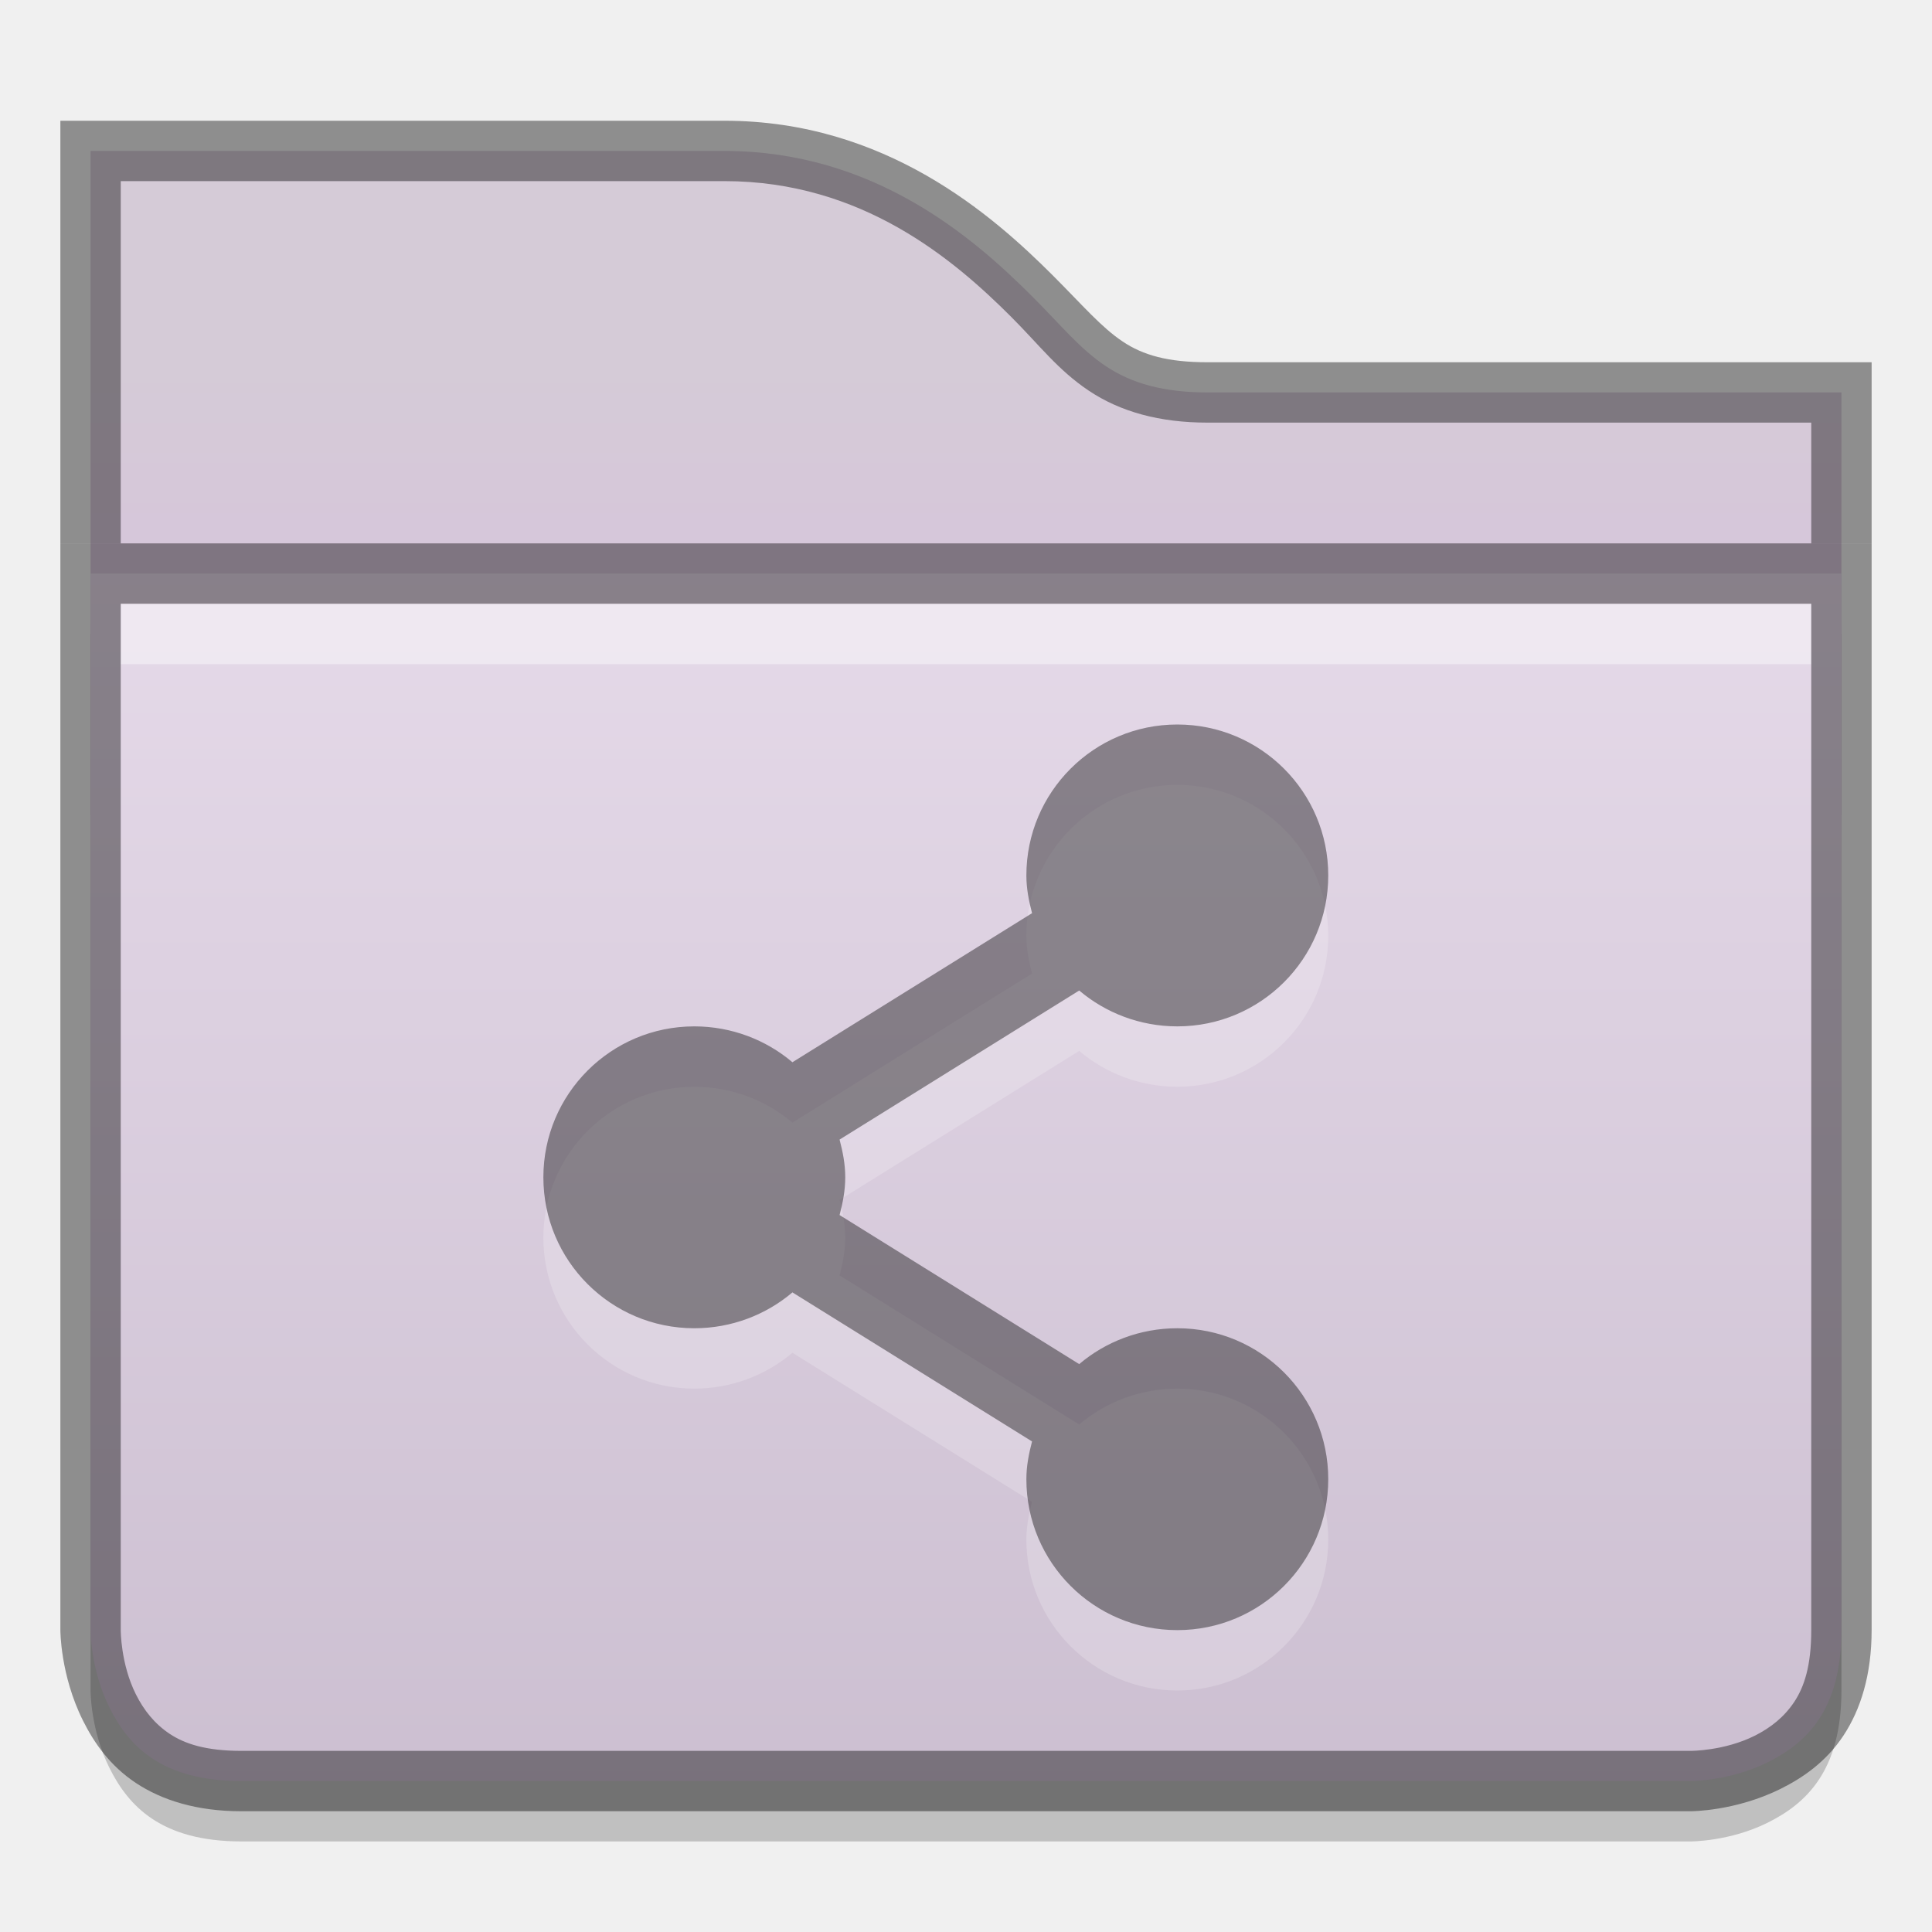
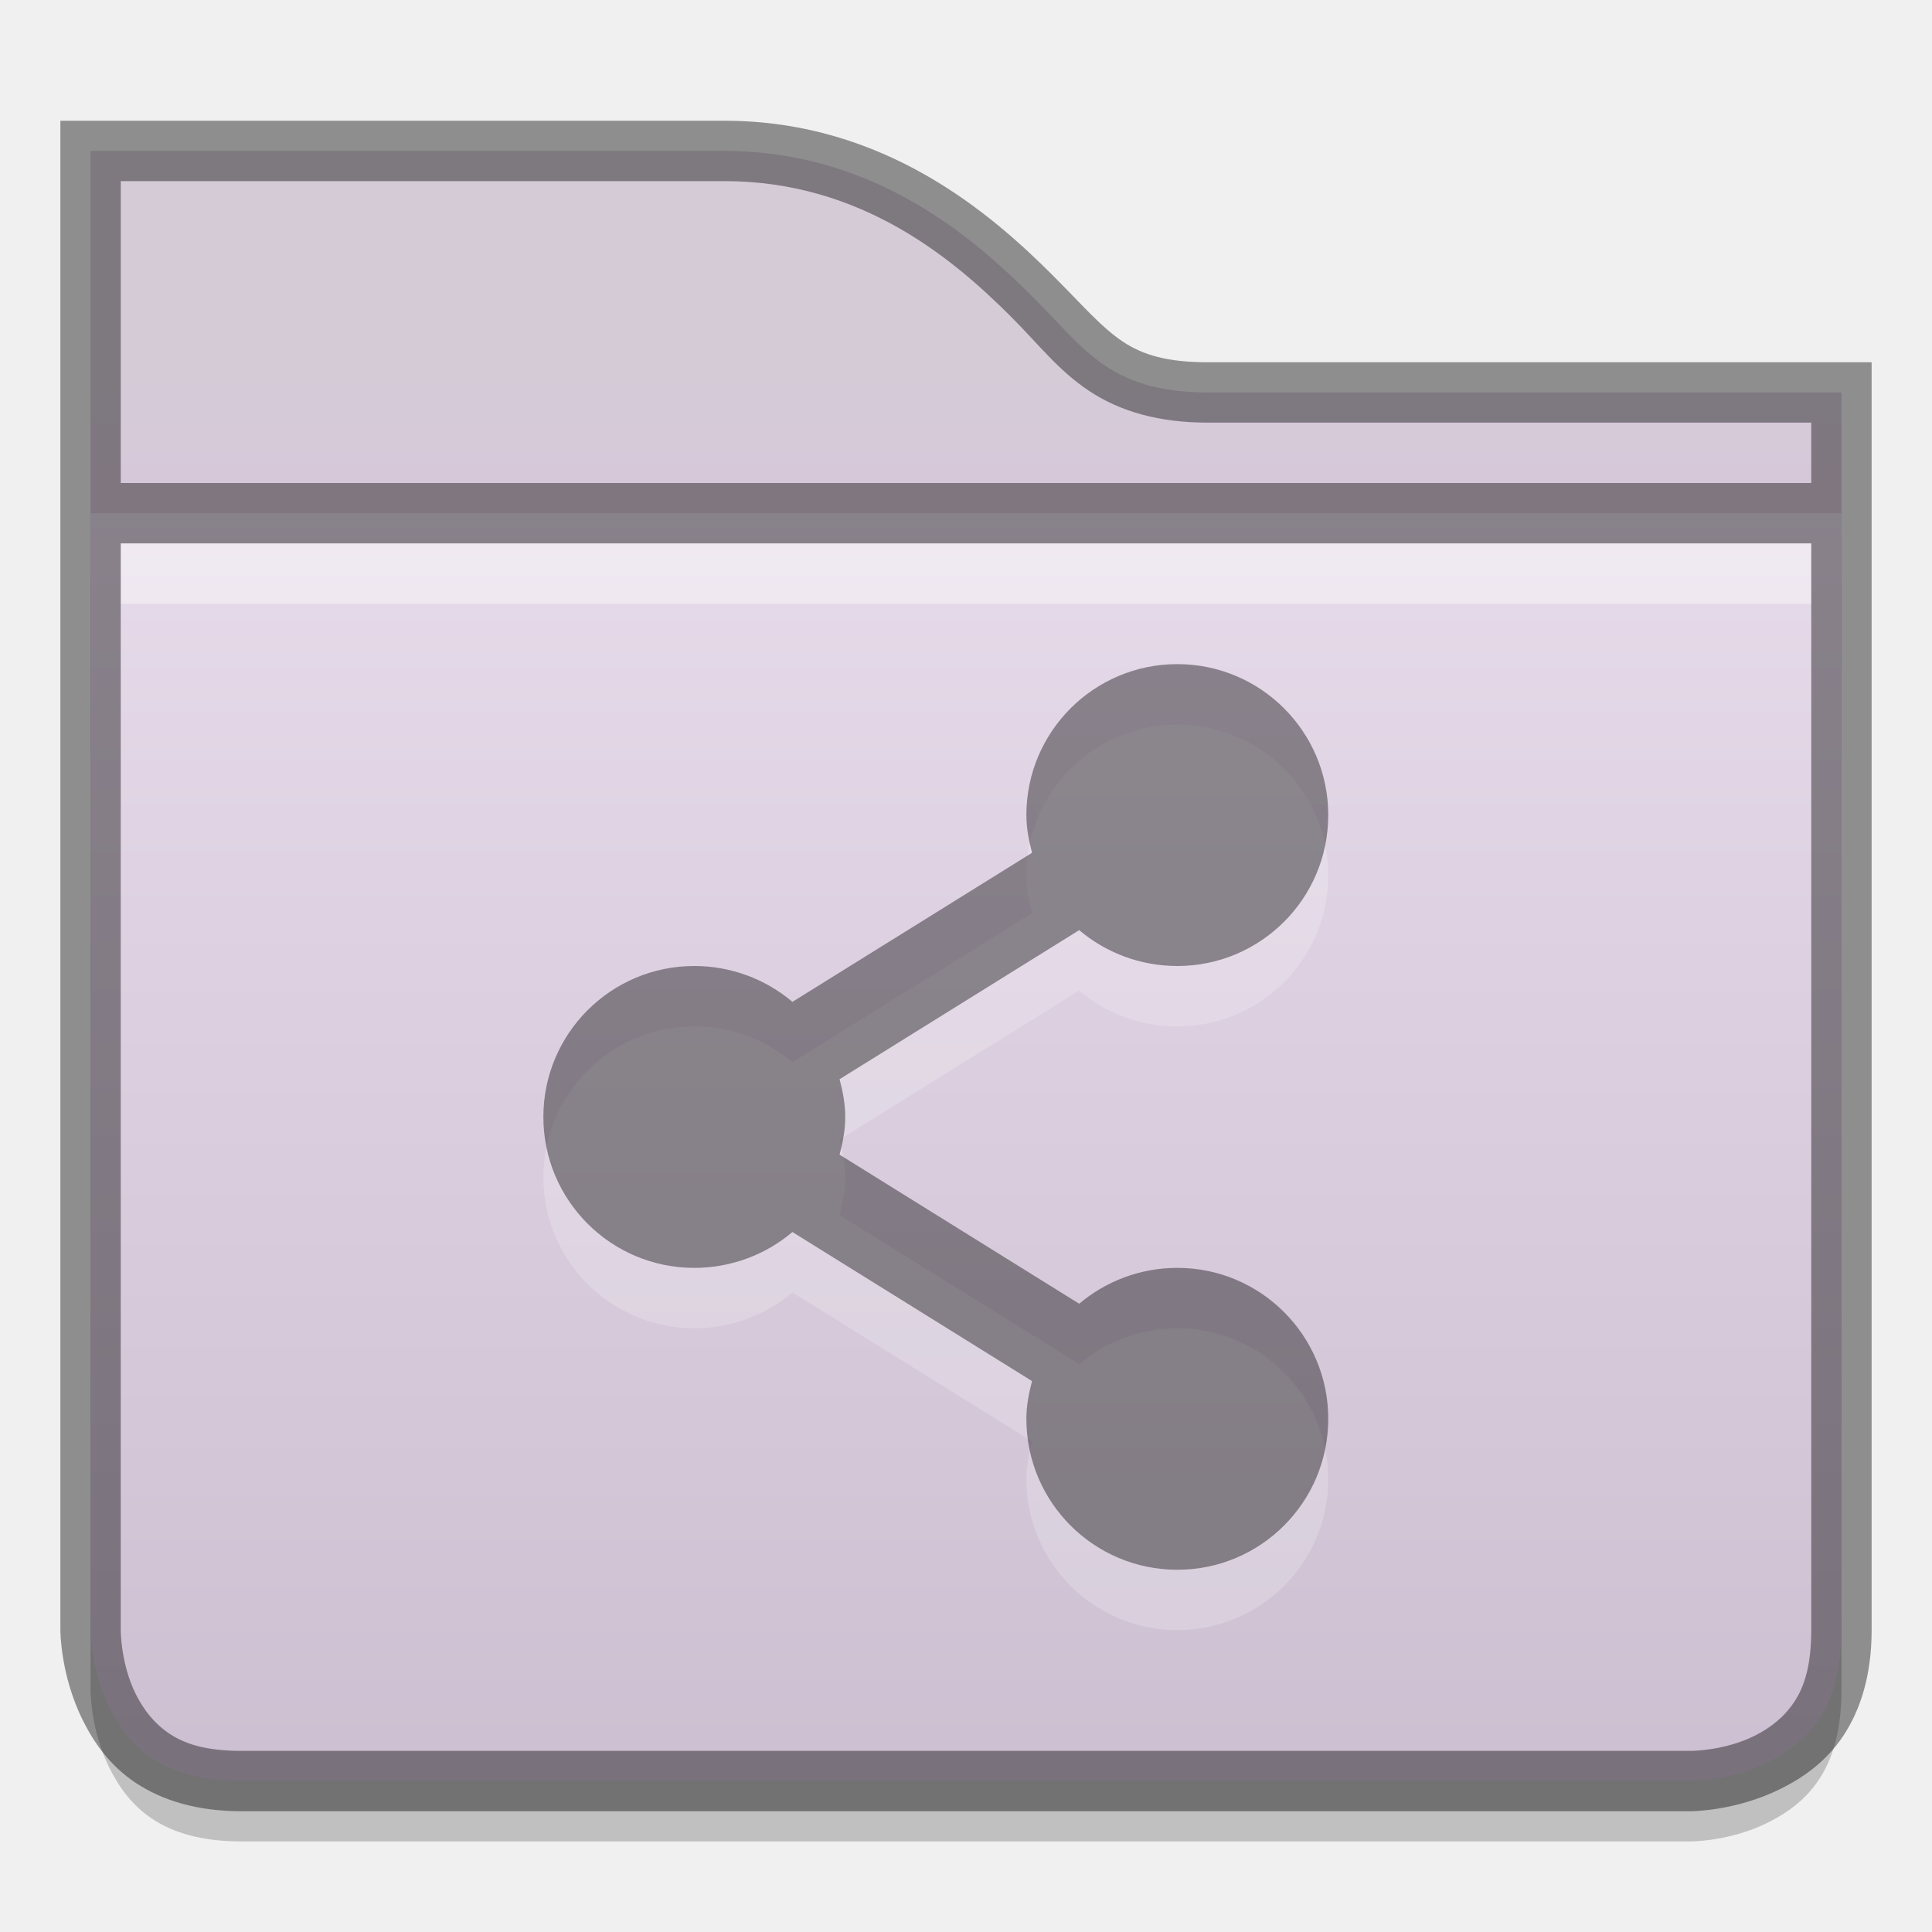
<svg xmlns="http://www.w3.org/2000/svg" xmlns:xlink="http://www.w3.org/1999/xlink" version="1.1" width="32" height="32" id="svg2436">
  <defs id="defs2438">
    <linearGradient x1="46.81" y1="-3.761" x2="22.683" y2="36.569" id="linearGradient2399" xlink:href="#linearGradient4222" gradientUnits="userSpaceOnUse" />
    <linearGradient id="linearGradient4222">
      <stop id="stop4224" style="stop-color:#ffffff;stop-opacity:1" offset="0" />
      <stop id="stop4226" style="stop-color:#ffffff;stop-opacity:0" offset="1" />
    </linearGradient>
    <linearGradient x1="54.57" y1="-14.909" x2="20.825" y2="40.394" id="linearGradient2397" xlink:href="#linearGradient4222" gradientUnits="userSpaceOnUse" />
    <linearGradient x1="33.748" y1="27.631" x2="33.748" y2="12.5" id="linearGradient2395" xlink:href="#linearGradient5106" gradientUnits="userSpaceOnUse" />
    <linearGradient id="linearGradient5106">
      <stop id="stop5108" style="stop-color:#555555;stop-opacity:1;" offset="0" />
      <stop id="stop5110" style="stop-color:#222222;stop-opacity:1;" offset="1" />
    </linearGradient>
    <linearGradient x1="15.748" y1="27.193" x2="15.748" y2="12.5" id="linearGradient2393" xlink:href="#linearGradient5106" gradientUnits="userSpaceOnUse" />
    <linearGradient xlink:href="#linearGradient5106" id="linearGradient3786" gradientUnits="userSpaceOnUse" x1="33.748" y1="27.631" x2="33.748" y2="12.5" gradientTransform="matrix(1,0,0,-1,-0.9848357,48.00046)" />
    <linearGradient xlink:href="#linearGradient5106" id="linearGradient3789" gradientUnits="userSpaceOnUse" x1="15.748" y1="27.193" x2="15.748" y2="12.5" gradientTransform="matrix(1,0,0,-1,-0.9999997,48.00046)" />
    <clipPath clipPathUnits="userSpaceOnUse" id="clipPath3985">
      <path id="path3987" d="m 309,233 c -0.536,0 -1,0.464 -1,1 l -5e-5,8 -1,0 c -0.328,0 -0.586,0.182 -0.75,0.375 -0.149,0.175 -0.223,0.394 -0.219,0.656 l -0.031,0 0,0.031 c 7.3e-4,0.011 -10e-4,0.019 0,0.031 l 1,26.969 0,0.031 c 0.028,0.297 0.183,0.472 0.344,0.625 0.161,0.153 0.345,0.283 0.656,0.281 l 40,0 c 0.311,10e-4 0.495,-0.129 0.656,-0.281 0.161,-0.153 0.316,-0.329 0.344,-0.625 l 0,-0.031 1,-26.969 0,-0.031 c 10e-4,-0.013 -6.9e-4,-0.019 0,-0.031 0.018,-0.322 -0.121,-0.518 -0.281,-0.688 -0.167,-0.176 -0.383,-0.345 -0.719,-0.344 l -1,0 5e-5,-4 c 1e-5,-0.536 -0.464,-1 -1,-1 l -15,0 c -1.989,0 -3.002,-1.002 -4,-2 -0.998,-0.998 -2.013,-2 -4,-2 l -15,0 z" style="font-size:medium;font-style:normal;font-variant:normal;font-weight:normal;font-stretch:normal;text-indent:0;text-align:start;text-decoration:none;line-height:normal;letter-spacing:normal;word-spacing:normal;text-transform:none;direction:ltr;block-progression:tb;writing-mode:lr-tb;text-anchor:start;baseline-shift:baseline;color:#000000;fill:#3465a4;fill-opacity:1;fill-rule:nonzero;stroke:none;stroke-width:1;marker:none;visibility:visible;display:inline;overflow:visible;enable-background:accumulate;font-family:Sans;-inkscape-font-specification:Sans" />
    </clipPath>
    <linearGradient xlink:href="#linearGradient11342" id="linearGradient3991" gradientUnits="userSpaceOnUse" x1="328" y1="243" x2="328" y2="255" />
    <linearGradient id="linearGradient11342">
      <stop style="stop-color:#ffffff;stop-opacity:1;" offset="0" id="stop11344" />
      <stop style="stop-color:#ffffff;stop-opacity:0;" offset="1" id="stop11346" />
    </linearGradient>
    <clipPath clipPathUnits="userSpaceOnUse" id="clipPath3995">
      <path style="font-size:medium;font-style:normal;font-variant:normal;font-weight:normal;font-stretch:normal;text-indent:0;text-align:start;text-decoration:none;line-height:normal;letter-spacing:normal;word-spacing:normal;text-transform:none;direction:ltr;block-progression:tb;writing-mode:lr-tb;text-anchor:start;baseline-shift:baseline;color:#000000;fill:url(#linearGradient3999);fill-opacity:1;fill-rule:nonzero;stroke:none;stroke-width:2;marker:none;visibility:visible;display:inline;overflow:visible;enable-background:accumulate;font-family:Sans;-inkscape-font-specification:Sans" d="m 306,242.093 1,27 c 0.046,0.492 0.506,0.908 1,0.906 l 40,0 c 0.494,0.002 0.954,-0.415 1,-0.906 l 1,-27 c 0.052,-0.554 -0.444,-1.096 -1,-1.094 l -42,0 c -0.609,0 -1.051,0.57 -1,1.094 z" id="path3997" />
    </clipPath>
    <linearGradient id="linearGradient4968">
      <stop id="stop4970" offset="0" style="stop-color:#f1e6f4;stop-opacity:1;" />
      <stop style="stop-color:#c9bcce;stop-opacity:1;" offset="1" id="stop4972" />
    </linearGradient>
    <linearGradient id="linearGradient11359">
      <stop style="stop-color:#d5cbd7;stop-opacity:1;" offset="0" id="stop11361" />
      <stop style="stop-color:#d9bfdf;stop-opacity:1;" offset="1" id="stop11363" />
    </linearGradient>
    <linearGradient xlink:href="#linearGradient11342" id="linearGradient3793" gradientUnits="userSpaceOnUse" x1="320" y1="248" x2="320" y2="268" />
    <clipPath clipPathUnits="userSpaceOnUse" id="clipPath11991">
      <path style="font-size:medium;font-style:normal;font-variant:normal;font-weight:normal;font-stretch:normal;text-indent:0;text-align:start;text-decoration:none;line-height:normal;letter-spacing:normal;word-spacing:normal;text-transform:none;direction:ltr;block-progression:tb;writing-mode:lr-tb;text-anchor:start;baseline-shift:baseline;color:#000000;fill:#204a87;fill-opacity:1;stroke:none;stroke-width:2;marker:none;visibility:visible;display:inline;overflow:visible;enable-background:accumulate;font-family:Sans;-inkscape-font-specification:Sans" d="m 433,42 0,2 0,5 0,5 0,14 c 0,0 4e-5,3 3,3 l 24,0 c 0,0 3,-3.8e-5 3,-3 l 0,-14 0,-5 0,-1 0,-2 -2,0 -9,0 c -1.333,6.1e-5 -1.563,-0.438 -2.562,-1.438 C 448.438,43.563 446.667,42 444,42 l -9,0 -2,0 z" id="path11993" />
    </clipPath>
    <linearGradient xlink:href="#linearGradient11852" id="linearGradient3972" gradientUnits="userSpaceOnUse" x1="448" y1="44" x2="448" y2="56" />
    <linearGradient id="linearGradient11852">
      <stop id="stop11854" offset="0" style="stop-color:#ffffff;stop-opacity:1;" />
      <stop id="stop11856" offset="1" style="stop-color:#ffffff;stop-opacity:0;" />
    </linearGradient>
    <clipPath clipPathUnits="userSpaceOnUse" id="clipPath11726">
      <path id="path11728" d="m 433,45 30,-3.25e-4 0,19 c 0,3 -3,3 -3,3 L 436,67 c -3,0 -3,-3 -3,-3 z" style="font-size:medium;font-style:normal;font-variant:normal;font-weight:normal;font-stretch:normal;text-indent:0;text-align:start;text-decoration:none;line-height:normal;letter-spacing:normal;word-spacing:normal;text-transform:none;direction:ltr;block-progression:tb;writing-mode:lr-tb;text-anchor:start;baseline-shift:baseline;color:#000000;fill:url(#linearGradient11730);fill-opacity:1;fill-rule:nonzero;stroke:none;stroke-width:2;marker:none;visibility:visible;display:inline;overflow:visible;enable-background:accumulate;font-family:Sans;-inkscape-font-specification:Sans" />
    </clipPath>
    <linearGradient xlink:href="#linearGradient4968-0" id="linearGradient5273" gradientUnits="userSpaceOnUse" gradientTransform="matrix(0.7618188,0,0,0.7618188,-233.8744,-176.6908)" x1="349" y1="231.933" x2="349" y2="273.938" />
    <linearGradient id="linearGradient4968-0">
      <stop id="stop4970-0" offset="0" style="stop-color:#f1e6f4;stop-opacity:1;" />
      <stop style="stop-color:#c9bcce;stop-opacity:1;" offset="1" id="stop4972-8" />
    </linearGradient>
    <linearGradient xlink:href="#linearGradient11359-1" id="linearGradient5276" gradientUnits="userSpaceOnUse" gradientTransform="matrix(1.999975,0,0,1.999975,-863.9884,-247.9962)" x1="440" y1="127" x2="440" y2="131" />
    <linearGradient id="linearGradient11359-1">
      <stop style="stop-color:#d5cbd7;stop-opacity:1;" offset="0" id="stop11361-4" />
      <stop style="stop-color:#d9bfdf;stop-opacity:1;" offset="1" id="stop11363-4" />
    </linearGradient>
    <linearGradient xlink:href="#linearGradient11342-4" id="linearGradient3991-9" gradientUnits="userSpaceOnUse" x1="328" y1="243" x2="328" y2="255" />
    <linearGradient id="linearGradient11342-4">
      <stop style="stop-color:#ffffff;stop-opacity:1;" offset="0" id="stop11344-7" />
      <stop style="stop-color:#ffffff;stop-opacity:0;" offset="1" id="stop11346-6" />
    </linearGradient>
    <clipPath clipPathUnits="userSpaceOnUse" id="clipPath3995-5">
      <path style="font-size:medium;font-style:normal;font-variant:normal;font-weight:normal;font-stretch:normal;text-indent:0;text-align:start;text-decoration:none;line-height:normal;letter-spacing:normal;word-spacing:normal;text-transform:none;direction:ltr;block-progression:tb;writing-mode:lr-tb;text-anchor:start;baseline-shift:baseline;color:#000000;fill:url(#linearGradient3999);fill-opacity:1;fill-rule:nonzero;stroke:none;stroke-width:2;marker:none;visibility:visible;display:inline;overflow:visible;enable-background:accumulate;font-family:Sans;-inkscape-font-specification:Sans" d="m 306,242.093 1,27 c 0.046,0.492 0.506,0.908 1,0.906 l 40,0 c 0.494,0.002 0.954,-0.415 1,-0.906 l 1,-27 c 0.052,-0.554 -0.444,-1.096 -1,-1.094 l -42,0 c -0.609,0 -1.051,0.57 -1,1.094 z" id="path3997-2" />
    </clipPath>
    <linearGradient id="linearGradient4968-2">
      <stop id="stop4970-2" offset="0" style="stop-color:#f7f7f7;stop-opacity:1;" />
      <stop style="stop-color:#dedede;stop-opacity:1;" offset="0.667" id="stop3794" />
      <stop style="stop-color:#c6c6c6;stop-opacity:1;" offset="1" id="stop4972-2" />
    </linearGradient>
    <linearGradient id="linearGradient11359-6">
      <stop style="stop-color:#f5f5f5;stop-opacity:1;" offset="0" id="stop11361-1" />
      <stop style="stop-color:#d7d7d7;stop-opacity:1;" offset="1" id="stop11363-6" />
    </linearGradient>
  </defs>
-   <path style="font-size:medium;font-style:normal;font-variant:normal;font-weight:normal;font-stretch:normal;text-indent:0;text-align:start;text-decoration:none;line-height:normal;letter-spacing:normal;word-spacing:normal;text-transform:none;direction:ltr;block-progression:tb;writing-mode:lr-tb;text-anchor:start;baseline-shift:baseline;color:#000000;fill:url(#linearGradient5276);fill-opacity:1;stroke:none;stroke-width:2;marker:none;visibility:visible;display:inline;overflow:visible;enable-background:accumulate;font-family:Sans;-inkscape-font-specification:Sans" d="m 1.5,2.5 0,1.5 0,9.5 29,0 0,-5.5 0,-1.5 -1.5,0 -9,0 c -0.721,3.3e-5 -1.255,-0.147 -1.688,-0.438 -0.433,-0.291 -0.731,-0.669 -1.219,-1.156 -0.975,-0.975 -2.622,-2.406 -5.094,-2.406 l -9,0 z" id="path11688" />
-   <path style="font-size:medium;font-style:normal;font-variant:normal;font-weight:normal;font-stretch:normal;text-indent:0;text-align:start;text-decoration:none;line-height:normal;letter-spacing:normal;word-spacing:normal;text-transform:none;direction:ltr;block-progression:tb;writing-mode:lr-tb;text-anchor:start;baseline-shift:baseline;opacity:0.41;color:#000000;fill:#000000;fill-opacity:1;stroke:none;stroke-width:1;marker:none;visibility:visible;display:inline;overflow:visible;enable-background:accumulate;font-family:Sans;-inkscape-font-specification:Sans" d="M 1,2 1,2.5 1,4 1,9 1.5,9 2,9 2,4 2,3 3,3 12,3 c 2.278,0 3.801,1.301 4.75,2.25 0.468,0.468 0.77,0.876 1.281,1.219 C 18.557,6.822 19.211,7 20,7 l 9,0 1,0 0,1 0,1 0.5,0 L 31,9 31,8 31,6.5 31,6 30.5,6 29,6 20,6 C 19.347,6 18.933,5.884 18.594,5.656 18.239,5.418 17.944,5.069 17.438,4.562 16.436,3.561 14.664,2 12,2 L 3,2 1.5,2 z" id="path4022" />
-   <path id="path13866" d="m 1.5,10.5 0,17.5 c 0,0 -0.003,0.65 0.312,1.281 0.315,0.631 0.854,1.219 2.188,1.219 l 24,0 c 0,0 0.651,0.003 1.281,-0.312 0.631,-0.315 1.219,-0.854 1.219,-2.188 l 0,-17.5 z" style="font-size:medium;font-style:normal;font-variant:normal;font-weight:normal;font-stretch:normal;text-indent:0;text-align:start;text-decoration:none;line-height:normal;letter-spacing:normal;word-spacing:normal;text-transform:none;direction:ltr;block-progression:tb;writing-mode:lr-tb;text-anchor:start;baseline-shift:baseline;opacity:0.2;color:#000000;fill:#000000;fill-opacity:1;fill-rule:nonzero;stroke:none;stroke-width:2;marker:none;visibility:visible;display:inline;overflow:visible;enable-background:accumulate;font-family:Sans;-inkscape-font-specification:Sans" />
-   <path style="font-size:medium;font-style:normal;font-variant:normal;font-weight:normal;font-stretch:normal;text-indent:0;text-align:start;text-decoration:none;line-height:normal;letter-spacing:normal;word-spacing:normal;text-transform:none;direction:ltr;block-progression:tb;writing-mode:lr-tb;text-anchor:start;baseline-shift:baseline;color:#000000;fill:url(#linearGradient5273);fill-opacity:1;fill-rule:nonzero;stroke:none;stroke-width:2;marker:none;visibility:visible;display:inline;overflow:visible;enable-background:accumulate;font-family:Sans;-inkscape-font-specification:Sans" d="m 1.5,9.5 0,17.5 c 0,0 -0.003,0.65 0.312,1.281 0.315,0.631 0.854,1.219 2.188,1.219 l 24,0 c 0,0 0.651,0.003 1.281,-0.312 0.631,-0.315 1.219,-0.854 1.219,-2.188 l 0,-17.5 z" id="path11690" />
-   <path style="font-size:medium;font-style:normal;font-variant:normal;font-weight:normal;font-stretch:normal;text-indent:0;text-align:start;text-decoration:none;line-height:normal;letter-spacing:normal;word-spacing:normal;text-transform:none;direction:ltr;block-progression:tb;writing-mode:lr-tb;text-anchor:start;baseline-shift:baseline;opacity:0.4;color:#000000;fill:#ffffff;fill-opacity:1;fill-rule:nonzero;stroke:none;stroke-width:2;marker:none;visibility:visible;display:inline;overflow:visible;enable-background:accumulate;font-family:Sans;-inkscape-font-specification:Sans" d="m 2,10 0,1 28,0 0,-1 z" id="path4026" />
-   <path style="font-size:medium;font-style:normal;font-variant:normal;font-weight:normal;font-stretch:normal;text-indent:0;text-align:start;text-decoration:none;line-height:normal;letter-spacing:normal;word-spacing:normal;text-transform:none;direction:ltr;block-progression:tb;writing-mode:lr-tb;text-anchor:start;baseline-shift:baseline;opacity:0.41;color:#000000;fill:#000000;fill-opacity:1;stroke:none;stroke-width:1;marker:none;visibility:visible;display:inline;overflow:visible;enable-background:accumulate;font-family:Sans;-inkscape-font-specification:Sans" d="M 1,9 1,9.5 1,27 c 0,0 -0.003,0.745 0.375,1.5 0.181,0.362 0.442,0.744 0.875,1.031 C 2.683,29.818 3.26,30 4,30 l 24,0 c 0,0 0.745,0.003 1.5,-0.375 0.362,-0.181 0.744,-0.442 1.031,-0.875 C 30.818,28.317 31,27.74 31,27 L 31,9.5 31,9 30.5,9 1.5,9 z m 1,1 28,0 0,17 c 0,0.593 -0.117,0.939 -0.281,1.188 C 29.554,28.436 29.332,28.615 29.062,28.75 28.556,29.003 28,29 28,29 L 4,29 C 3.407,29 3.061,28.883 2.812,28.719 2.564,28.554 2.385,28.332 2.25,28.062 1.997,27.556 2,27 2,27 z" id="path4024" />
+   <path style="font-size:medium;font-style:normal;font-variant:normal;font-weight:normal;font-stretch:normal;text-indent:0;text-align:start;text-decoration:none;line-height:normal;letter-spacing:normal;word-spacing:normal;text-transform:none;direction:ltr;block-progression:tb;writing-mode:lr-tb;text-anchor:start;baseline-shift:baseline;color:#000000;fill:url(#linearGradient5276);fill-opacity:1;stroke:none;stroke-width:2;marker:none;visibility:visible;display:inline;overflow:visible;enable-background:accumulate;font-family:Sans;-inkscape-font-specification:Sans" d="m 1.5,2.5 0,1.5 0,8.5 29,0 0,-4.5 0,-1.5 -1.5,0 -9,0 c -0.721,3.3e-5 -1.255,-0.147 -1.688,-0.438 -0.433,-0.291 -0.731,-0.669 -1.219,-1.156 -0.975,-0.975 -2.622,-2.406 -5.094,-2.406 l -9,0 z" id="path11688" />
+   <path style="font-size:medium;font-style:normal;font-variant:normal;font-weight:normal;font-stretch:normal;text-indent:0;text-align:start;text-decoration:none;line-height:normal;letter-spacing:normal;word-spacing:normal;text-transform:none;direction:ltr;block-progression:tb;writing-mode:lr-tb;text-anchor:start;baseline-shift:baseline;opacity:0.41;color:#000000;fill:#000000;fill-opacity:1;stroke:none;stroke-width:1;marker:none;visibility:visible;display:inline;overflow:visible;enable-background:accumulate;font-family:Sans;-inkscape-font-specification:Sans" d="M 1,2 1,2.5 1,4 1,8 1.5,8 2,8 2,4 2,3 3,3 12,3 c 2.278,0 3.801,1.301 4.75,2.25 0.468,0.468 0.77,0.876 1.281,1.219 C 18.557,6.822 19.211,7 20,7 l 9,0 1,0 0,1 0,0 0.5,0 L 31,8 31,8 31,6.5 31,6 30.5,6 29,6 20,6 C 19.347,6 18.933,5.884 18.594,5.656 18.239,5.418 17.944,5.069 17.438,4.562 16.436,3.561 14.664,2 12,2 L 3,2 1.5,2 z" id="path4022" />
+   <path id="path13866" d="m 1.5,9.5 0,18.5 c 0,0 -0.003,0.65 0.312,1.281 0.315,0.631 0.854,1.219 2.188,1.219 l 24,0 c 0,0 0.651,0.003 1.281,-0.312 0.631,-0.315 1.219,-0.854 1.219,-2.188 l 0,-18.5 z" style="font-size:medium;font-style:normal;font-variant:normal;font-weight:normal;font-stretch:normal;text-indent:0;text-align:start;text-decoration:none;line-height:normal;letter-spacing:normal;word-spacing:normal;text-transform:none;direction:ltr;block-progression:tb;writing-mode:lr-tb;text-anchor:start;baseline-shift:baseline;opacity:0.2;color:#000000;fill:#000000;fill-opacity:1;fill-rule:nonzero;stroke:none;stroke-width:2;marker:none;visibility:visible;display:inline;overflow:visible;enable-background:accumulate;font-family:Sans;-inkscape-font-specification:Sans" />
+   <path style="font-size:medium;font-style:normal;font-variant:normal;font-weight:normal;font-stretch:normal;text-indent:0;text-align:start;text-decoration:none;line-height:normal;letter-spacing:normal;word-spacing:normal;text-transform:none;direction:ltr;block-progression:tb;writing-mode:lr-tb;text-anchor:start;baseline-shift:baseline;color:#000000;fill:url(#linearGradient5273);fill-opacity:1;fill-rule:nonzero;stroke:none;stroke-width:2;marker:none;visibility:visible;display:inline;overflow:visible;enable-background:accumulate;font-family:Sans;-inkscape-font-specification:Sans" d="m 1.5,8.5 0,18.5 c 0,0 -0.003,0.65 0.312,1.281 0.315,0.631 0.854,1.219 2.188,1.219 l 24,0 c 0,0 0.651,0.003 1.281,-0.312 0.631,-0.315 1.219,-0.854 1.219,-2.188 l 0,-18.5 z" id="path11690" />
+   <path style="font-size:medium;font-style:normal;font-variant:normal;font-weight:normal;font-stretch:normal;text-indent:0;text-align:start;text-decoration:none;line-height:normal;letter-spacing:normal;word-spacing:normal;text-transform:none;direction:ltr;block-progression:tb;writing-mode:lr-tb;text-anchor:start;baseline-shift:baseline;opacity:0.4;color:#000000;fill:#ffffff;fill-opacity:1;fill-rule:nonzero;stroke:none;stroke-width:2;marker:none;visibility:visible;display:inline;overflow:visible;enable-background:accumulate;font-family:Sans;-inkscape-font-specification:Sans" d="m 2,9 0,1 28,0 0,-1 z" id="path4026" />
+   <path style="font-size:medium;font-style:normal;font-variant:normal;font-weight:normal;font-stretch:normal;text-indent:0;text-align:start;text-decoration:none;line-height:normal;letter-spacing:normal;word-spacing:normal;text-transform:none;direction:ltr;block-progression:tb;writing-mode:lr-tb;text-anchor:start;baseline-shift:baseline;opacity:0.41;color:#000000;fill:#000000;fill-opacity:1;stroke:none;stroke-width:1;marker:none;visibility:visible;display:inline;overflow:visible;enable-background:accumulate;font-family:Sans;-inkscape-font-specification:Sans" d="M 1,8 1,8.5 1,27 c 0,0 -0.003,0.745 0.375,1.5 0.181,0.362 0.442,0.744 0.875,1.031 C 2.683,29.818 3.26,30 4,30 l 24,0 c 0,0 0.745,0.003 1.5,-0.375 0.362,-0.181 0.744,-0.442 1.031,-0.875 C 30.818,28.317 31,27.74 31,27 L 31,8.5 31,8 30.5,8 1.5,8 z m 1,1 28,0 0,18 c 0,0.593 -0.117,0.939 -0.281,1.188 C 29.554,28.436 29.332,28.615 29.062,28.75 28.556,29.003 28,29 28,29 L 4,29 C 3.407,29 3.061,28.883 2.812,28.719 2.564,28.554 2.385,28.332 2.25,28.062 1.997,27.556 2,27 2,27 z" id="path4024" />
  <g id="layer1" />
  <g id="layer2">
-     <g style="opacity:0.2;fill:#ffffff;fill-opacity:1" transform="translate(-541,-200)" id="g4147">
+     <g style="opacity:0.2;fill:#ffffff;fill-opacity:1" transform="translate(-541,-201)" id="g4147">
      <path style="color:#bebebe;fill:#ffffff;fill-opacity:1;fill-rule:nonzero;stroke:none;stroke-width:4;marker:none;visibility:visible;display:inline;overflow:visible;enable-background:accumulate" d="m 536.5,65 c -1.381,0 -2.5,1.119 -2.5,2.5 0,0.218 0.041,0.423 0.094,0.625 l -3.969,2.469 C 529.689,70.224 529.117,70 528.5,70 c -1.381,0 -2.5,1.119 -2.5,2.5 0,1.381 1.119,2.5 2.5,2.5 0.617,0 1.189,-0.224 1.625,-0.594 l 3.969,2.469 C 534.041,77.077 534,77.282 534,77.5 c 0,1.381 1.119,2.5 2.5,2.5 1.381,0 2.5,-1.119 2.5,-2.5 0,-1.381 -1.119,-2.5 -2.5,-2.5 -0.617,0 -1.189,0.224 -1.625,0.594 L 530.906,73.125 C 530.959,72.923 531,72.718 531,72.5 c 0,-0.218 -0.041,-0.423 -0.094,-0.625 l 3.969,-2.469 C 535.311,69.776 535.883,70 536.5,70 c 1.381,0 2.5,-1.119 2.5,-2.5 0,-1.381 -1.119,-2.5 -2.5,-2.5 z" transform="translate(24,148)" id="path4149" />
    </g>
-     <g id="g6018" transform="translate(-541,-201)" style="fill:#000000;fill-opacity:1;opacity:0.4">
+     <g id="g6018" transform="translate(-541,-202)" style="opacity:0.4;fill:#000000;fill-opacity:1">
      <path id="path8436-3-3" transform="translate(24,148)" d="m 536.5,65 c -1.381,0 -2.5,1.119 -2.5,2.5 0,0.218 0.041,0.423 0.094,0.625 l -3.969,2.469 C 529.689,70.224 529.117,70 528.5,70 c -1.381,0 -2.5,1.119 -2.5,2.5 0,1.381 1.119,2.5 2.5,2.5 0.617,0 1.189,-0.224 1.625,-0.594 l 3.969,2.469 C 534.041,77.077 534,77.282 534,77.5 c 0,1.381 1.119,2.5 2.5,2.5 1.381,0 2.5,-1.119 2.5,-2.5 0,-1.381 -1.119,-2.5 -2.5,-2.5 -0.617,0 -1.189,0.224 -1.625,0.594 L 530.906,73.125 C 530.959,72.923 531,72.718 531,72.5 c 0,-0.218 -0.041,-0.423 -0.094,-0.625 l 3.969,-2.469 C 535.311,69.776 535.883,70 536.5,70 c 1.381,0 2.5,-1.119 2.5,-2.5 0,-1.381 -1.119,-2.5 -2.5,-2.5 z" style="color:#bebebe;fill:#000000;fill-opacity:1;fill-rule:nonzero;stroke:none;stroke-width:4;marker:none;visibility:visible;display:inline;overflow:visible;enable-background:accumulate" />
    </g>
  </g>
</svg>
